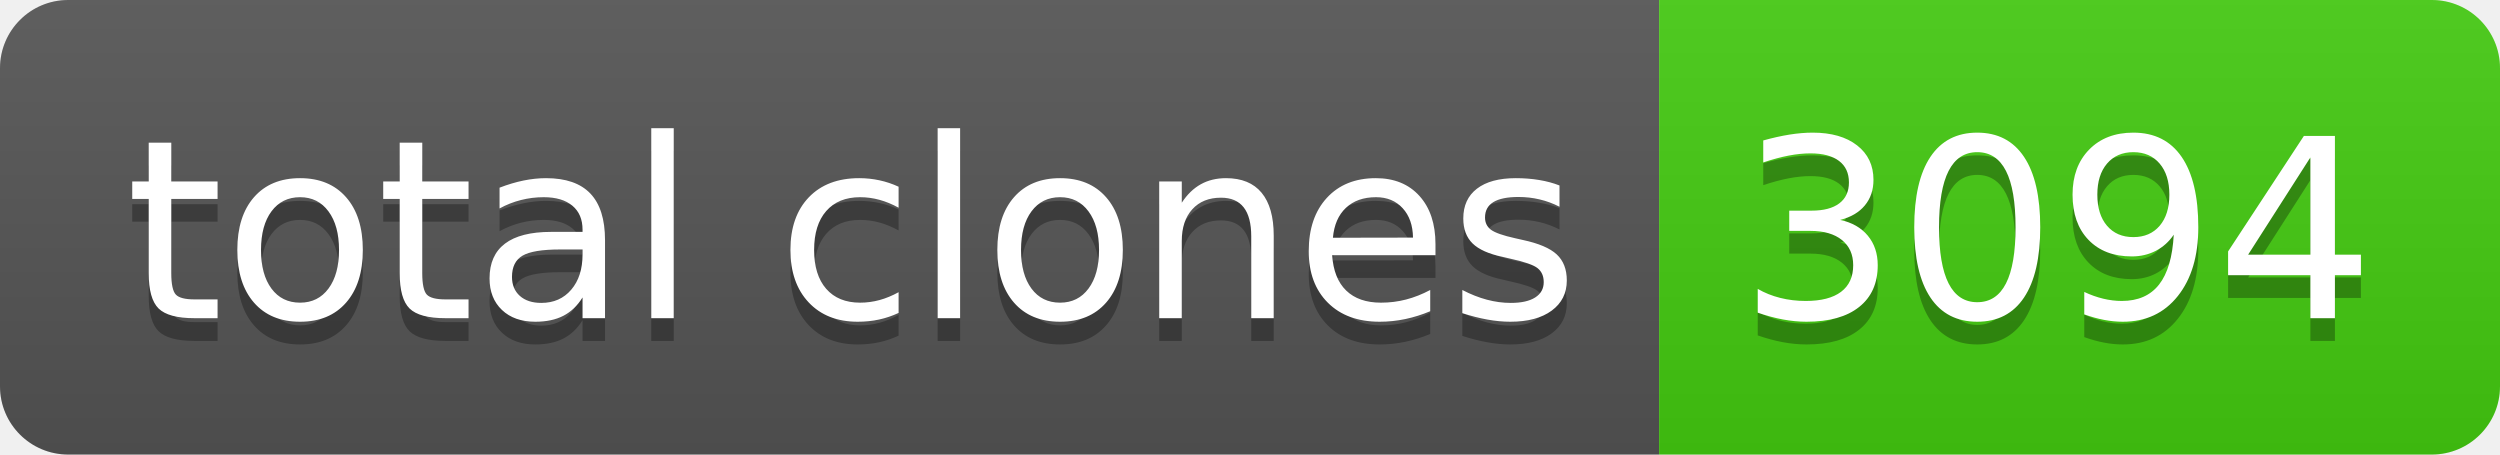
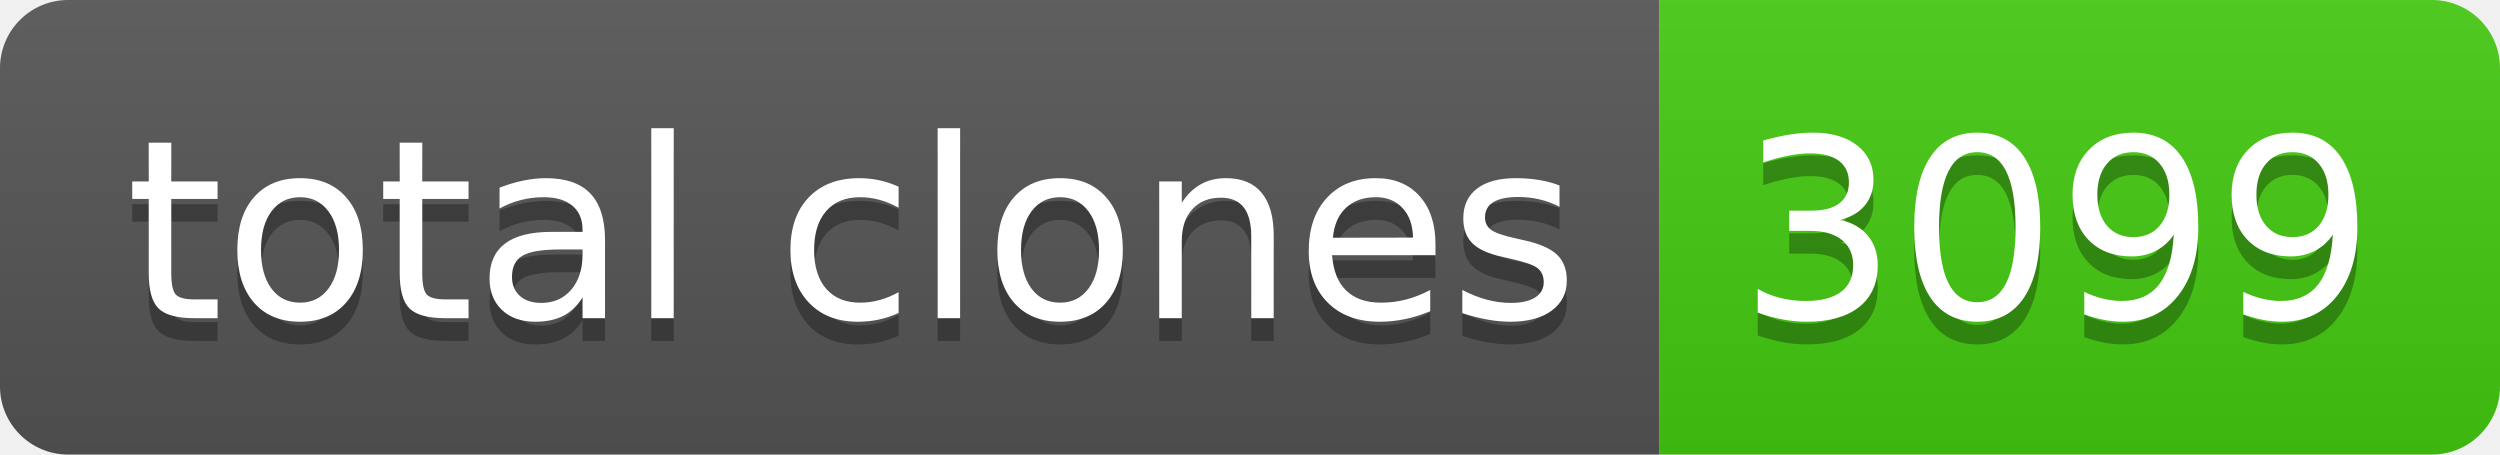
- <svg xmlns="http://www.w3.org/2000/svg" width="110" height="20" role="img" aria-label="total clones: 3094">
+ <svg xmlns="http://www.w3.org/2000/svg" width="110" height="20" role="img" aria-label="total clones: 3099">
  <linearGradient id="s" x2="0" y2="100%">
    <stop offset="0" stop-color="#bbb" stop-opacity=".1" />
    <stop offset="1" stop-opacity=".1" />
  </linearGradient>
  <clipPath id="r">
    <rect width="110" height="20" rx="3" fill="#fff" />
  </clipPath>
  <g clip-path="url(#r)">
    <rect width="73" height="20" fill="#555" />
    <rect x="73" width="37" height="20" fill="#4c1" />
    <rect width="110" height="20" fill="url(#s)" />
  </g>
  <g fill="#fff" text-anchor="middle" font-family="Verdana,Geneva,DejaVu Sans,sans-serif" text-rendering="geometricPrecision" font-size="110">
    <text aria-hidden="true" x="375" y="150" fill="#010101" fill-opacity=".3" transform="scale(.1)" textLength="630">total clones</text>
    <text x="375" y="140" transform="scale(.1)" fill="#fff" textLength="630">total clones</text>
-     <text aria-hidden="true" x="905" y="150" fill="#010101" fill-opacity=".3" transform="scale(.1)" textLength="270">3094</text>
-     <text x="905" y="140" transform="scale(.1)" fill="#fff" textLength="270">3094</text>
+     <text aria-hidden="true" x="905" y="150" fill="#010101" fill-opacity=".3" transform="scale(.1)" textLength="270">3099</text>
+     <text x="905" y="140" transform="scale(.1)" fill="#fff" textLength="270">3099</text>
  </g>
</svg>
